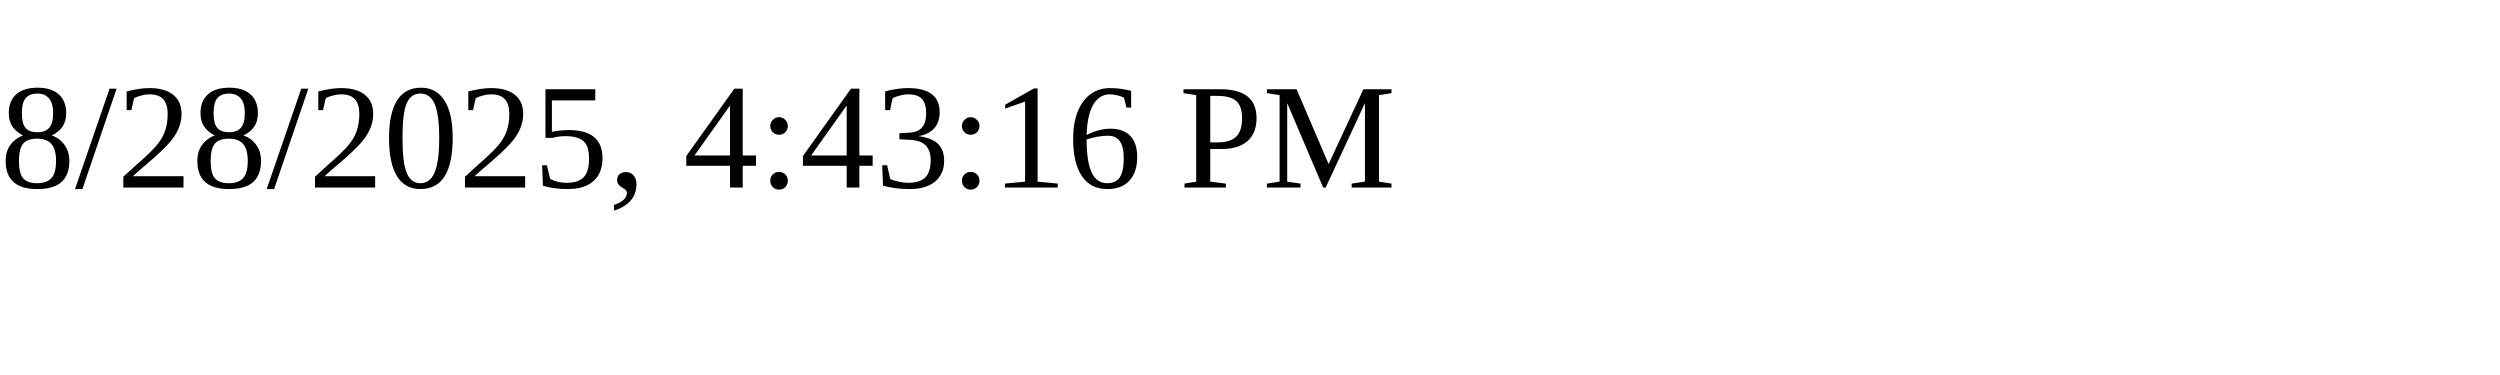
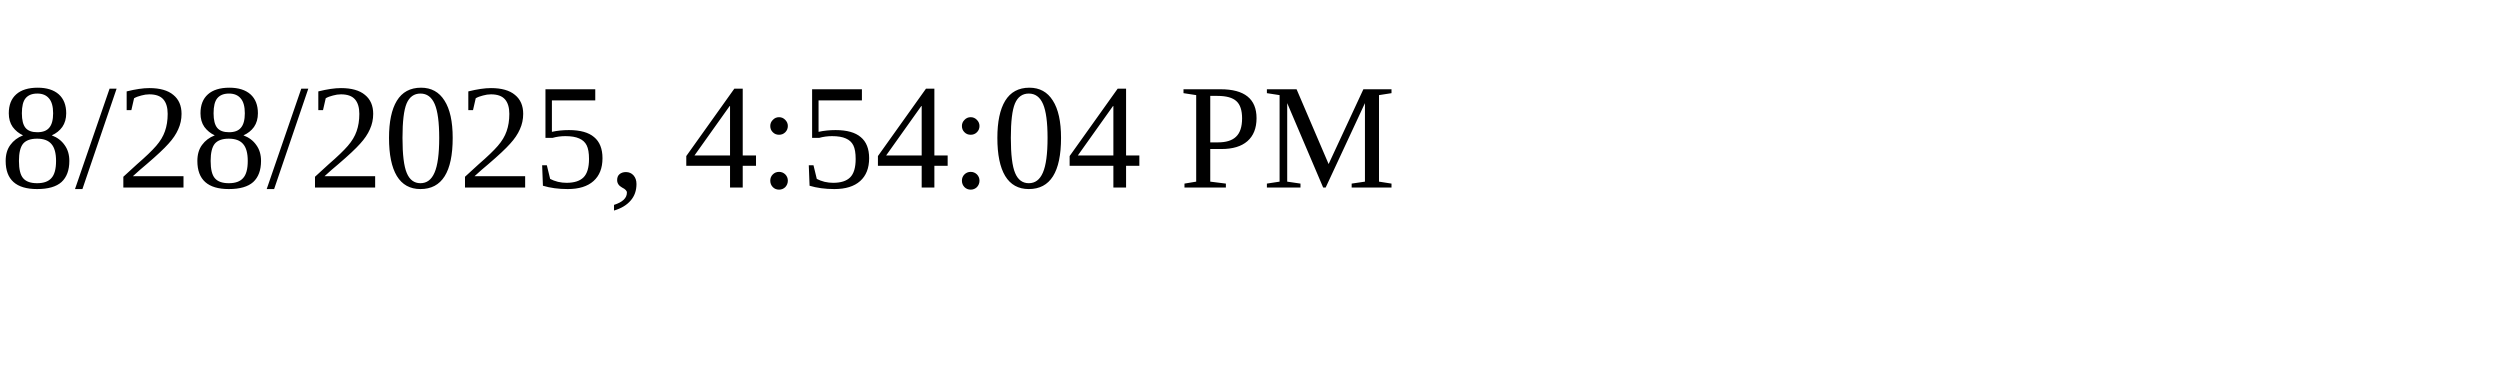
<svg xmlns="http://www.w3.org/2000/svg" height="30" width="200">
-   <text x="0" y="15">8/28/2025, 4:43:16 PM</text>
+   <text x="0" y="15">8/28/2025, 4:54:04 PM</text>
</svg>
